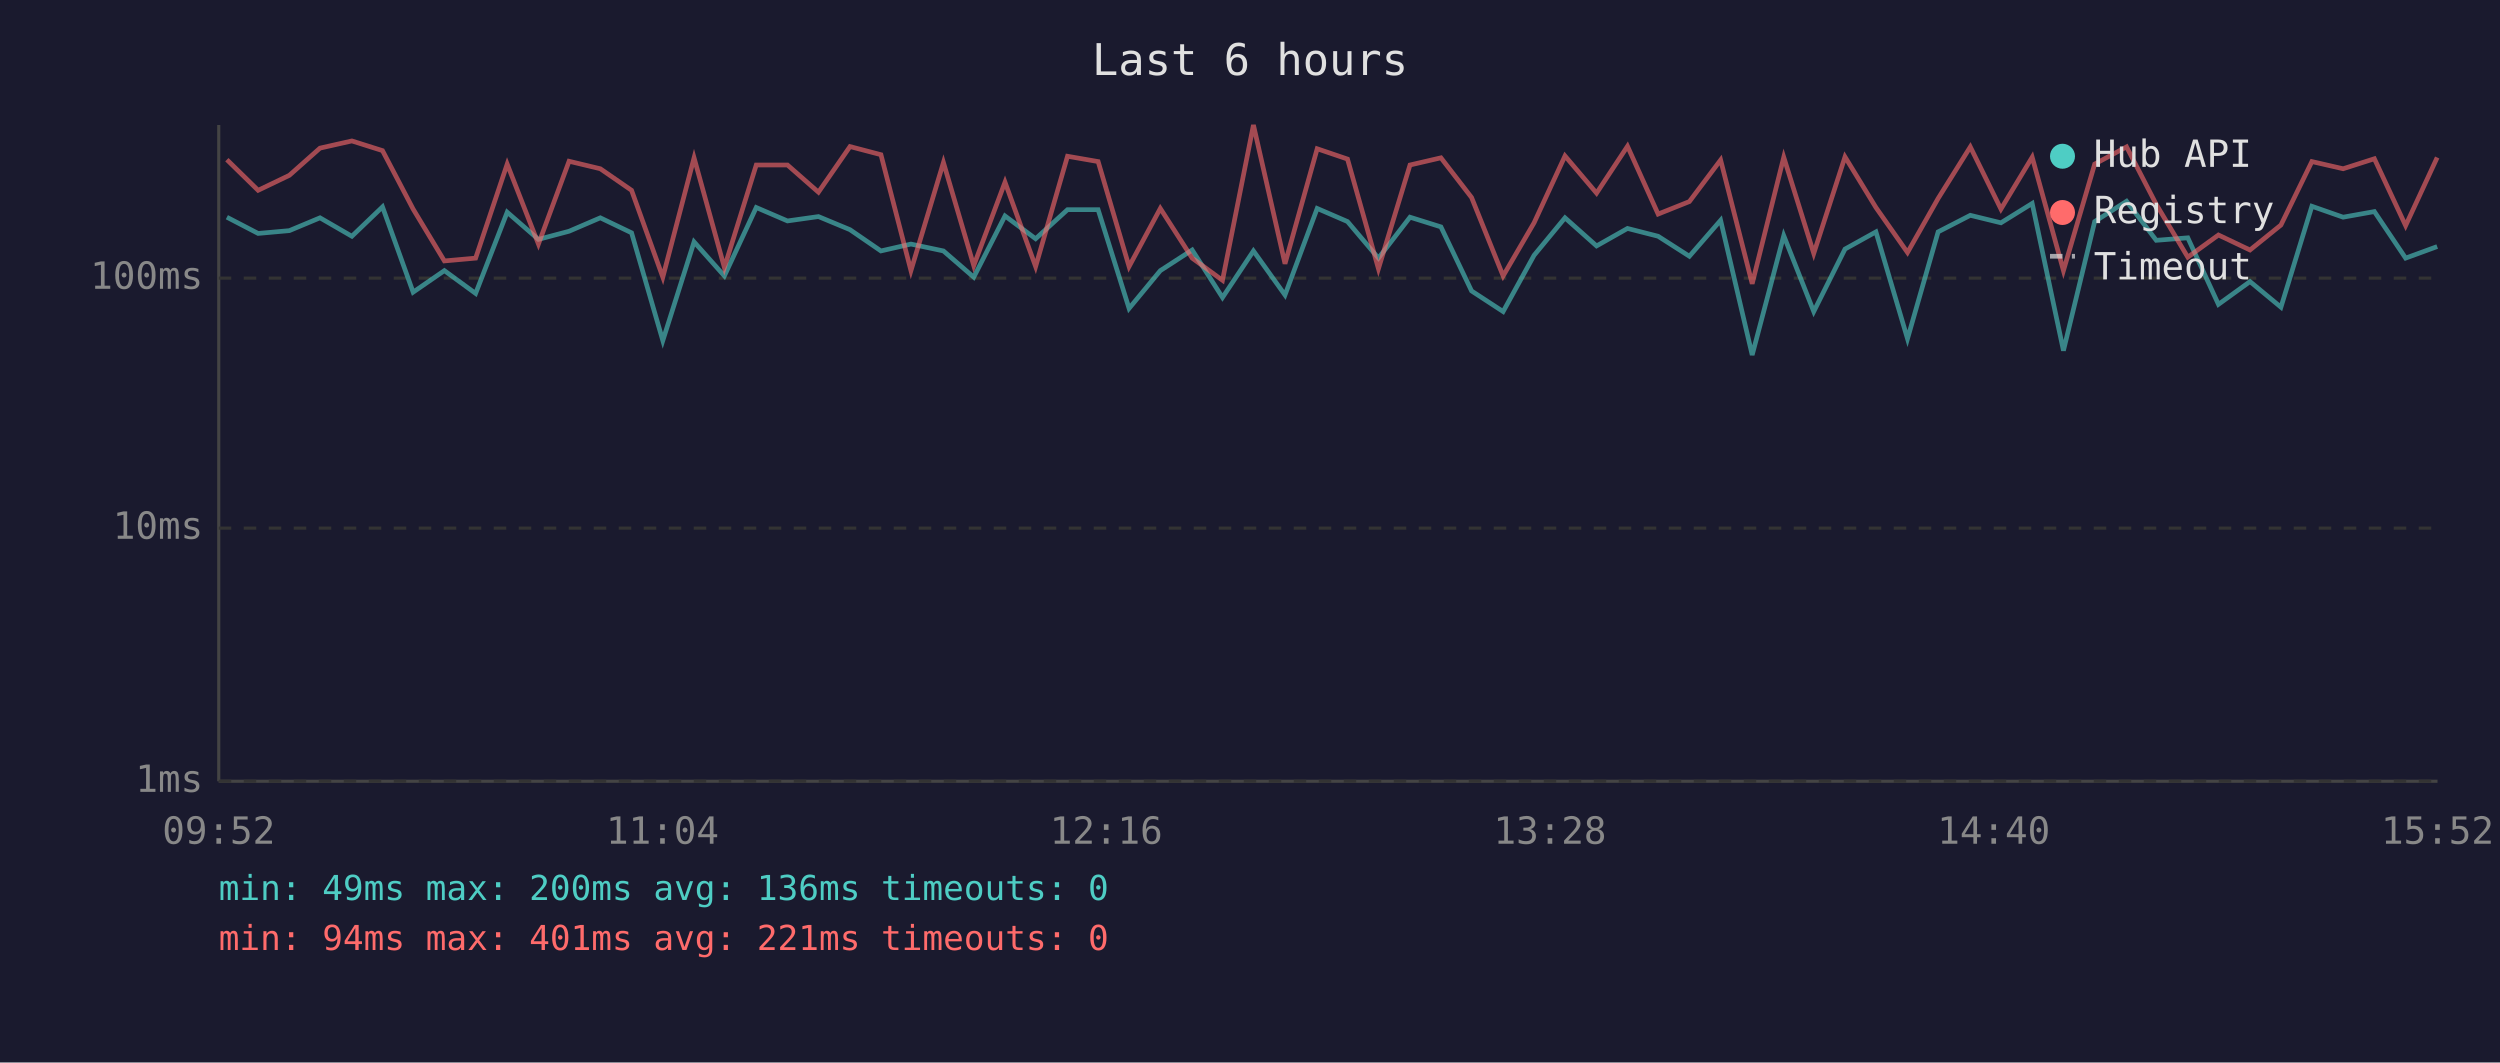
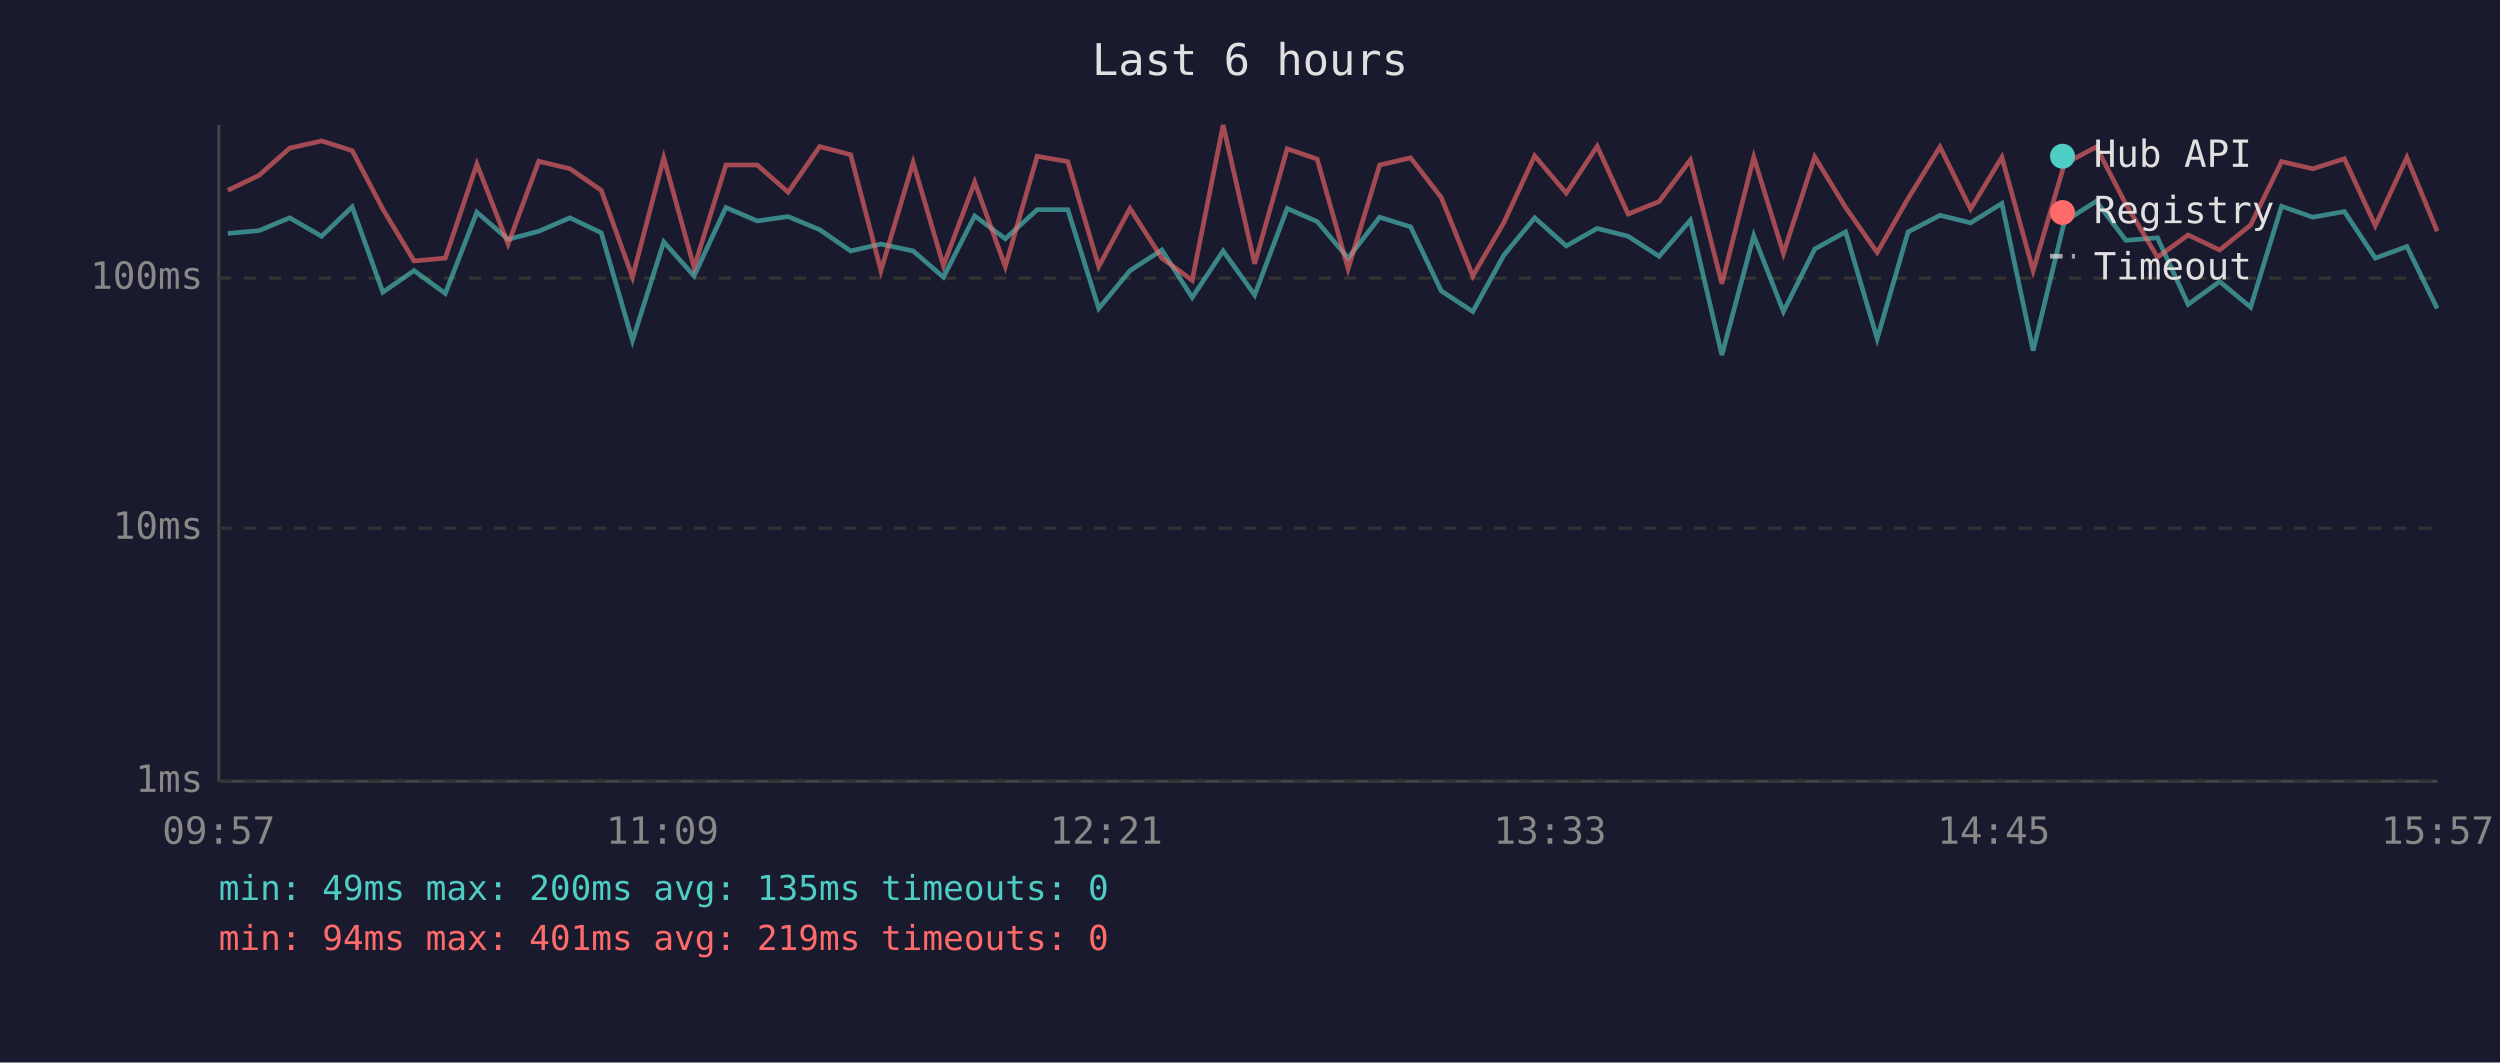
<svg xmlns="http://www.w3.org/2000/svg" viewBox="0 0 800 340" font-family="monospace" font-size="12">
  <rect width="800" height="340" fill="#1a1a2e" />
  <text x="400" y="24" fill="#e0e0e0" font-size="14" text-anchor="middle">Last 6 hours</text>
  <line x1="70" y1="40" x2="70" y2="250" stroke="#444" stroke-width="1" />
  <line x1="70" y1="250" x2="780" y2="250" stroke="#444" stroke-width="1" />
  <line x1="70" y1="250" x2="780" y2="250" stroke="#333" stroke-width="1" stroke-dasharray="4" />
  <text x="65" y="250" fill="#888" text-anchor="end" dominant-baseline="middle">1ms</text>
  <line x1="70" y1="169" x2="780" y2="169" stroke="#333" stroke-width="1" stroke-dasharray="4" />
  <text x="65" y="169" fill="#888" text-anchor="end" dominant-baseline="middle">10ms</text>
  <line x1="70" y1="89" x2="780" y2="89" stroke="#333" stroke-width="1" stroke-dasharray="4" />
  <text x="65" y="89" fill="#888" text-anchor="end" dominant-baseline="middle">100ms</text>
-   <text x="70" y="270" fill="#888" text-anchor="middle">09:52</text>
-   <text x="212" y="270" fill="#888" text-anchor="middle">11:04</text>
-   <text x="354" y="270" fill="#888" text-anchor="middle">12:16</text>
-   <text x="496" y="270" fill="#888" text-anchor="middle">13:28</text>
-   <text x="638" y="270" fill="#888" text-anchor="middle">14:40</text>
-   <text x="780" y="270" fill="#888" text-anchor="middle">15:52</text>
-   <polyline points="72.6,69.5 82.6,74.7 92.6,73.8 102.4,69.7 112.6,75.6 122.4,66.2 132.2,93.5 142.2,86.6 152.2,93.9 162.3,67.9 172.3,76.6 182.1,74.0 192.1,69.7 202.1,74.5 212.1,109.0 222.1,77.4 231.8,88.3 242.0,66.4 252.0,70.7 261.9,69.3 272.0,73.5 281.9,80.3 291.5,78.1 301.9,80.3 311.6,88.7 321.6,69.1 331.4,76.4 341.6,67.1 351.4,67.1 361.3,98.7 371.3,86.6 381.5,80.0 391.2,95.2 401.1,80.3 411.2,94.4 421.5,66.7 431.2,70.9 441.1,82.6 451.2,69.5 461.1,72.6 470.9,93.1 481.0,99.7 490.9,81.7 500.8,69.7 510.9,78.7 520.8,73.1 530.6,75.6 540.6,82.0 550.6,70.5 560.7,113.6 570.8,75.4 580.4,99.7 590.4,79.7 600.3,74.2 610.4,108.4 620.2,74.2 630.5,68.9 640.3,71.3 650.3,65.1 660.3,112.2 670.3,70.9 680.5,64.4 690.0,76.9 700.1,76.1 709.9,97.4 720.0,90.1 729.9,98.3 739.8,66.0 749.8,69.5 759.8,67.7 769.8,82.6 779.9,78.9" fill="none" stroke="#4ecdc4" stroke-width="1.5" opacity="0.6" />
-   <polyline points="72.6,51.1 82.6,60.9 92.6,56.1 102.4,47.4 112.6,45.1 122.4,48.2 132.2,66.9 142.2,83.5 152.2,82.6 162.3,52.5 172.3,78.1 182.1,51.6 192.1,54.0 202.1,60.9 212.1,88.7 222.1,50.5 231.8,85.6 242.0,52.8 252.0,52.8 261.9,61.5 272.0,46.9 281.9,49.5 291.5,86.6 301.9,52.0 311.6,85.0 321.6,58.3 331.4,85.3 341.6,50.0 351.4,51.7 361.3,85.3 371.3,66.7 381.5,82.6 391.2,89.7 401.1,40.0 411.2,84.4 421.5,47.6 431.2,50.9 441.1,86.0 451.2,52.8 461.1,50.5 470.9,63.2 481.0,88.3 490.9,71.3 500.8,49.9 510.9,61.8 520.8,46.8 530.6,68.5 540.6,64.5 550.6,51.2 560.7,90.8 570.8,50.3 580.4,81.1 590.4,50.2 600.3,66.4 610.4,80.8 620.2,63.5 630.5,47.0 640.3,66.9 650.3,50.3 660.3,86.6 670.3,52.5 680.5,47.0 690.0,65.4 700.1,82.3 709.9,75.2 720.0,80.0 729.9,72.0 739.8,51.7 749.8,54.0 759.8,50.8 769.8,72.2 779.9,50.4" fill="none" stroke="#ff6b6b" stroke-width="1.5" opacity="0.6" />
+   <text x="70" y="270" fill="#888" text-anchor="middle">09:57</text>
+   <text x="212" y="270" fill="#888" text-anchor="middle">11:09</text>
+   <text x="354" y="270" fill="#888" text-anchor="middle">12:21</text>
+   <text x="496" y="270" fill="#888" text-anchor="middle">13:33</text>
+   <text x="638" y="270" fill="#888" text-anchor="middle">14:45</text>
+   <text x="780" y="270" fill="#888" text-anchor="middle">15:57</text>
+   <polyline points="72.9,74.7 82.9,73.8 92.7,69.7 102.9,75.6 112.7,66.2 122.5,93.5 132.5,86.6 142.5,93.9 152.6,67.9 162.6,76.6 172.4,74.0 182.4,69.7 192.4,74.5 202.4,109.0 212.4,77.4 222.1,88.3 232.3,66.4 242.3,70.7 252.2,69.3 262.3,73.5 272.2,80.3 281.9,78.1 292.2,80.3 301.9,88.7 311.9,69.1 321.7,76.4 331.9,67.1 341.7,67.1 351.6,98.7 361.6,86.6 371.8,80.0 381.5,95.2 391.4,80.3 401.5,94.4 411.9,66.7 421.5,70.9 431.4,82.6 441.5,69.5 451.4,72.6 461.2,93.1 471.3,99.7 481.2,81.7 491.1,69.7 501.2,78.7 511.1,73.1 521.0,75.6 530.9,82.0 540.9,70.5 551.0,113.6 561.2,75.4 570.7,99.7 580.7,79.7 590.6,74.2 600.7,108.4 610.6,74.2 620.8,68.9 630.6,71.3 640.6,65.1 650.6,112.2 660.6,70.9 670.8,64.4 680.3,76.9 690.4,76.1 700.2,97.4 710.3,90.1 720.2,98.3 730.1,66.0 740.1,69.5 750.2,67.7 760.1,82.6 770.2,78.9 779.9,98.7" fill="none" stroke="#4ecdc4" stroke-width="1.5" opacity="0.6" />
+   <polyline points="72.9,60.9 82.9,56.1 92.7,47.4 102.9,45.1 112.7,48.2 122.5,66.9 132.5,83.5 142.5,82.6 152.6,52.5 162.6,78.1 172.4,51.6 182.4,54.0 192.4,60.9 202.4,88.7 212.4,50.5 222.1,85.6 232.3,52.8 242.3,52.8 252.2,61.5 262.3,46.9 272.2,49.5 281.9,86.6 292.2,52.0 301.9,85.0 311.9,58.3 321.7,85.3 331.9,50.0 341.7,51.7 351.6,85.3 361.6,66.7 371.8,82.6 381.5,89.7 391.4,40.0 401.5,84.4 411.9,47.6 421.5,50.9 431.4,86.0 441.5,52.8 451.4,50.5 461.2,63.2 471.3,88.3 481.2,71.3 491.1,49.9 501.2,61.8 511.1,46.8 521.0,68.5 530.9,64.5 540.9,51.2 551.0,90.8 561.2,50.3 570.7,81.1 580.7,50.2 590.6,66.4 600.7,80.8 610.6,63.5 620.8,47.0 630.6,66.9 640.6,50.3 650.6,86.6 660.6,52.5 670.8,47.0 680.3,65.4 690.4,82.3 700.2,75.2 710.3,80.0 720.2,72.0 730.1,51.7 740.1,54.0 750.2,50.8 760.1,72.2 770.2,50.4 779.9,74.0" fill="none" stroke="#ff6b6b" stroke-width="1.5" opacity="0.6" />
  <circle cx="660" cy="50" r="4" fill="#4ecdc4" />
  <text x="670" y="50" fill="#e0e0e0" dominant-baseline="middle">Hub API</text>
  <circle cx="660" cy="68" r="4" fill="#ff6b6b" />
  <text x="670" y="68" fill="#e0e0e0" dominant-baseline="middle">Registry</text>
  <line x1="656" y1="82" x2="664" y2="82" stroke="#e0e0e0" stroke-width="1.5" stroke-dasharray="4,3" opacity="0.7" />
  <text x="670" y="86" fill="#e0e0e0" dominant-baseline="middle">Timeout</text>
-   <text x="70" y="288" fill="#4ecdc4" font-size="11">min: 49ms  max: 200ms  avg: 136ms  timeouts: 0</text>
-   <text x="70" y="304" fill="#ff6b6b" font-size="11">min: 94ms  max: 401ms  avg: 221ms  timeouts: 0</text>
+   <text x="70" y="288" fill="#4ecdc4" font-size="11">min: 49ms  max: 200ms  avg: 135ms  timeouts: 0</text>
+   <text x="70" y="304" fill="#ff6b6b" font-size="11">min: 94ms  max: 401ms  avg: 219ms  timeouts: 0</text>
</svg>
